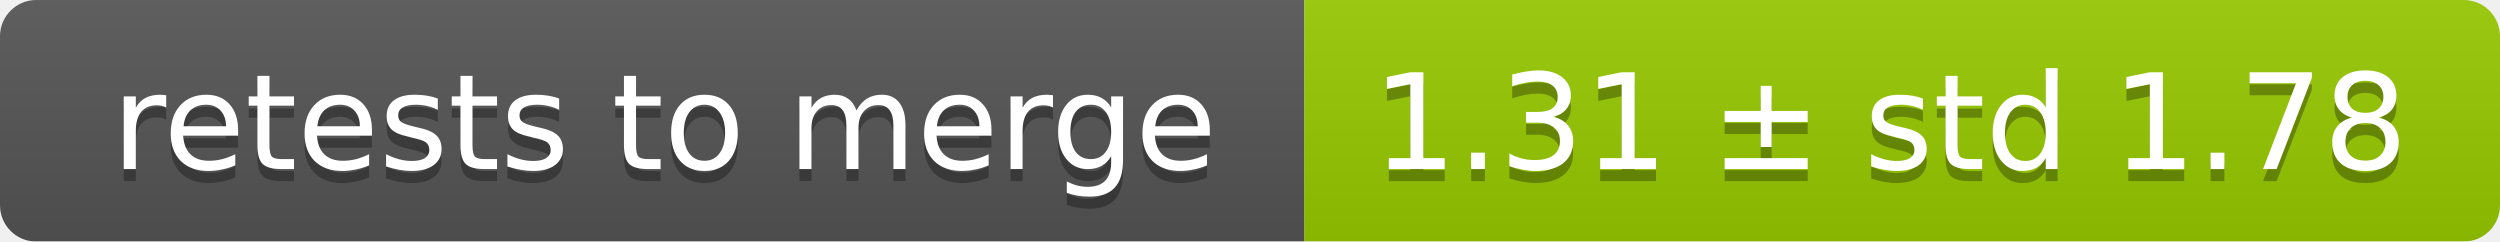
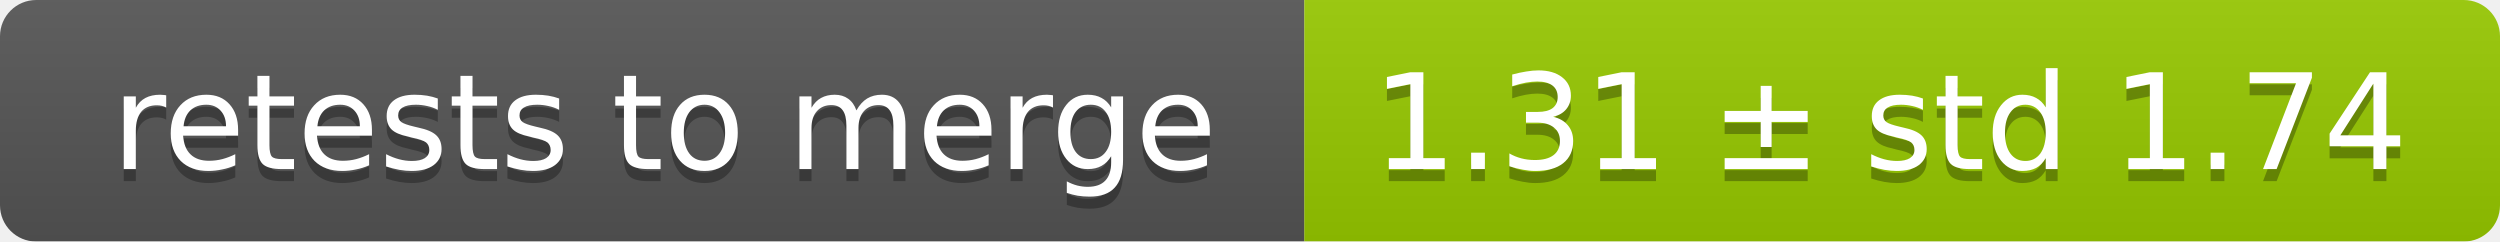
<svg xmlns="http://www.w3.org/2000/svg" width="207" height="20">
  <linearGradient id="smooth" x2="0" y2="100%">
    <stop offset="0" stop-color="#bbb" stop-opacity=".1" />
    <stop offset="1" stop-opacity=".1" />
  </linearGradient>
  <mask id="round">
    <rect width="207" height="20" rx="3" fill="#fff" />
  </mask>
  <g mask="url(#round)">
    <rect width="108" height="20" fill="#555" />
    <rect x="108" width="99" height="20" fill="#97ca00" />
    <rect width="207" height="20" fill="url(#smooth)" />
  </g>
  <g fill="#fff" text-anchor="middle" font-family="DejaVu Sans,Verdana,Geneva,sans-serif" font-size="11">
    <text x="55" y="15" fill="#010101" fill-opacity=".3">retests to merge</text>
    <text x="55" y="14">retests to merge</text>
-     <text x="156.5" y="15" fill="#010101" fill-opacity=".3">1.31 ± std 1.78</text>
-     <text x="156.5" y="14">1.31 ± std 1.78</text>
+     <text x="156.5" y="15" fill="#010101" fill-opacity=".3">1.31 ± std 1.74</text>
+     <text x="156.5" y="14">1.31 ± std 1.74</text>
  </g>
</svg>
